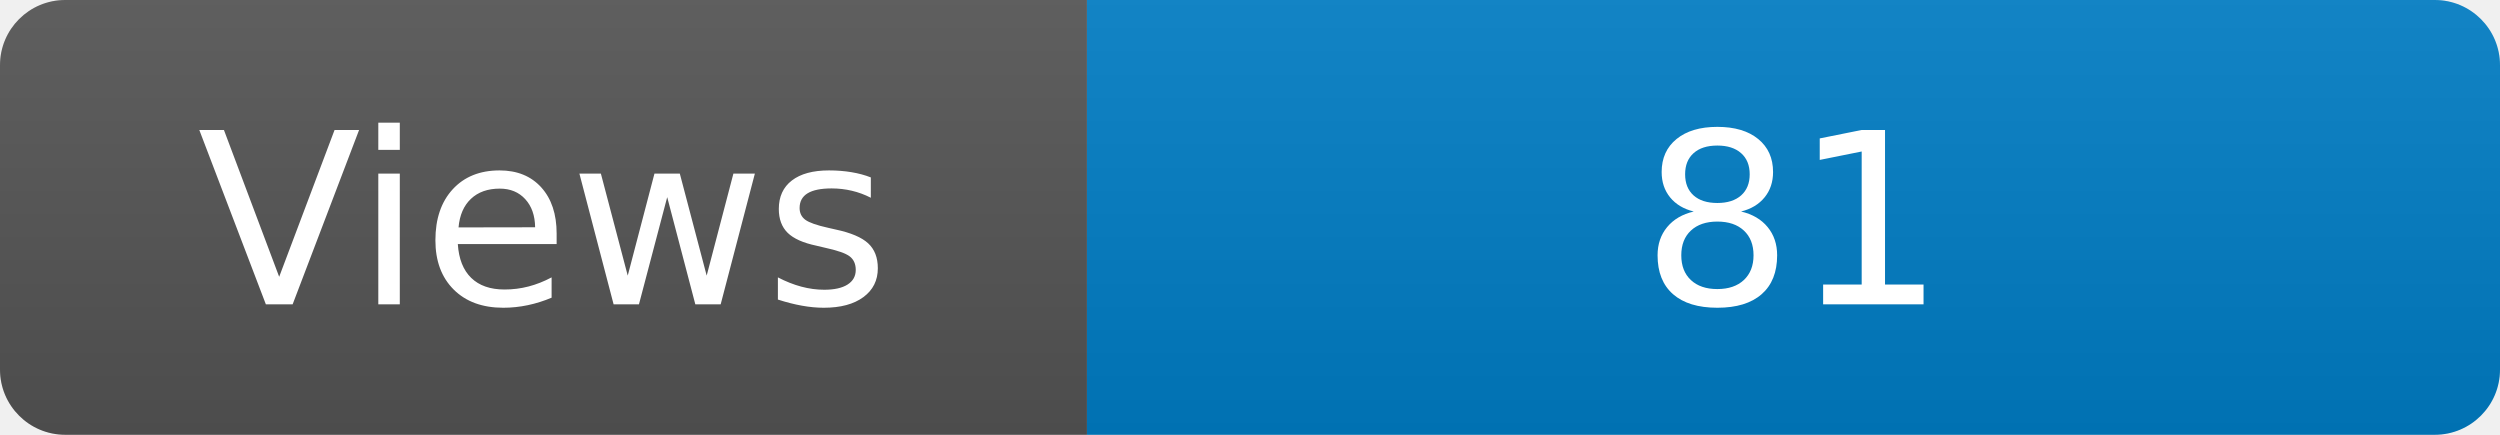
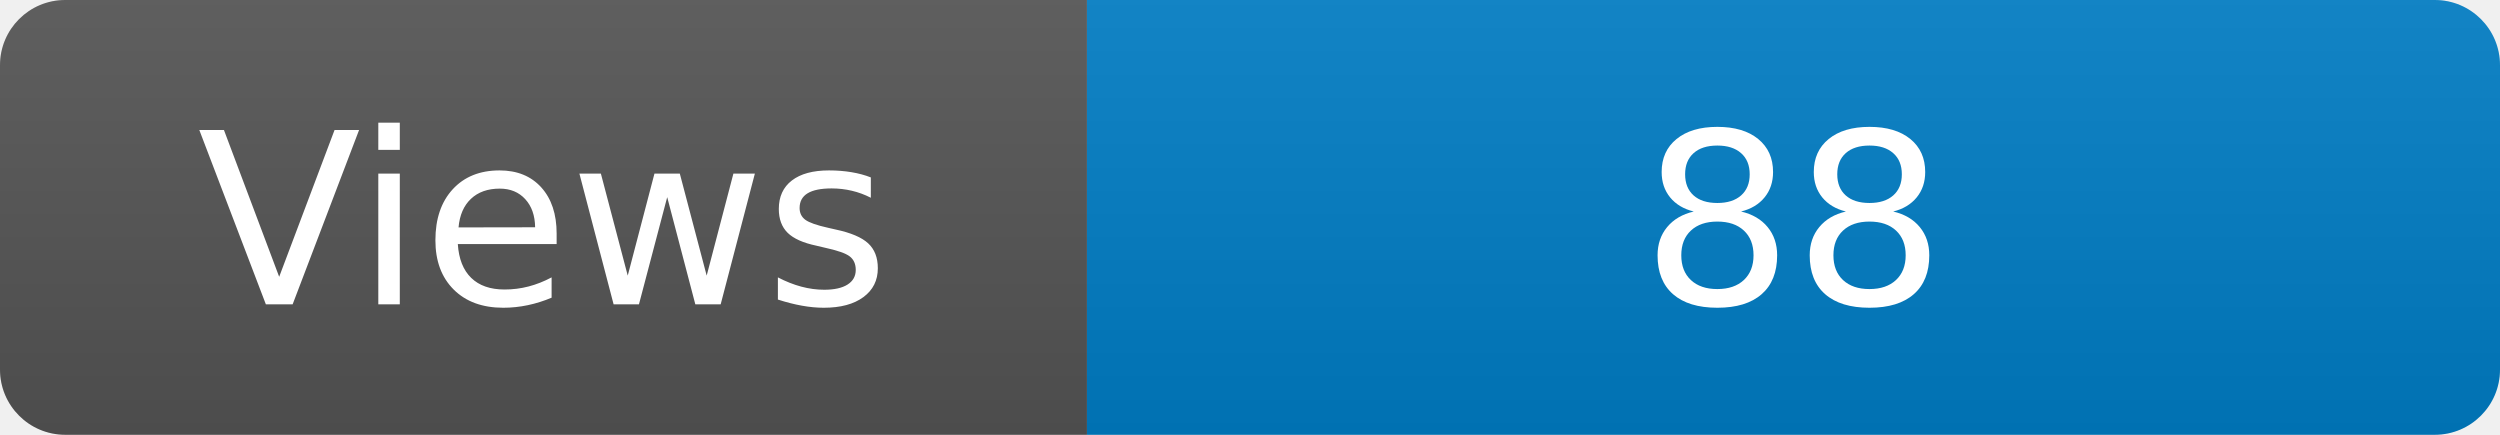
<svg xmlns="http://www.w3.org/2000/svg" width="115" height="20" role="img" aria-label="Maintained?: yes">
  <linearGradient id="s" x2="0" y2="100%">
    <stop offset="0" stop-color="#bbb" stop-opacity=".1" />
    <stop offset="1" stop-opacity=".1" />
  </linearGradient>
  <clipPath id="r">
    <rect width="115" height="20" rx="3" fill="#fff" />
  </clipPath>
  <g clip-path="url(#r)">
    <rect width="50" height="20" fill="#555" />
    <rect x="50" width="160" height="20" fill="#007ec6" />
    <rect width="115" height="20" fill="url(#s)" />
  </g>
  <g fill="#fff" text-anchor="middle" font-family="Verdana,Geneva,DejaVu Sans,sans-serif" font-size="110">
    <text x="250" y="140" transform="scale(.1)" fill="#fff">Views</text>
-     <text x="825" y="140" transform="scale(.1)" fill="#fff">81</text>
+     <text x="825" y="140" transform="scale(.1)" fill="#fff">88</text>
  </g>
</svg>
